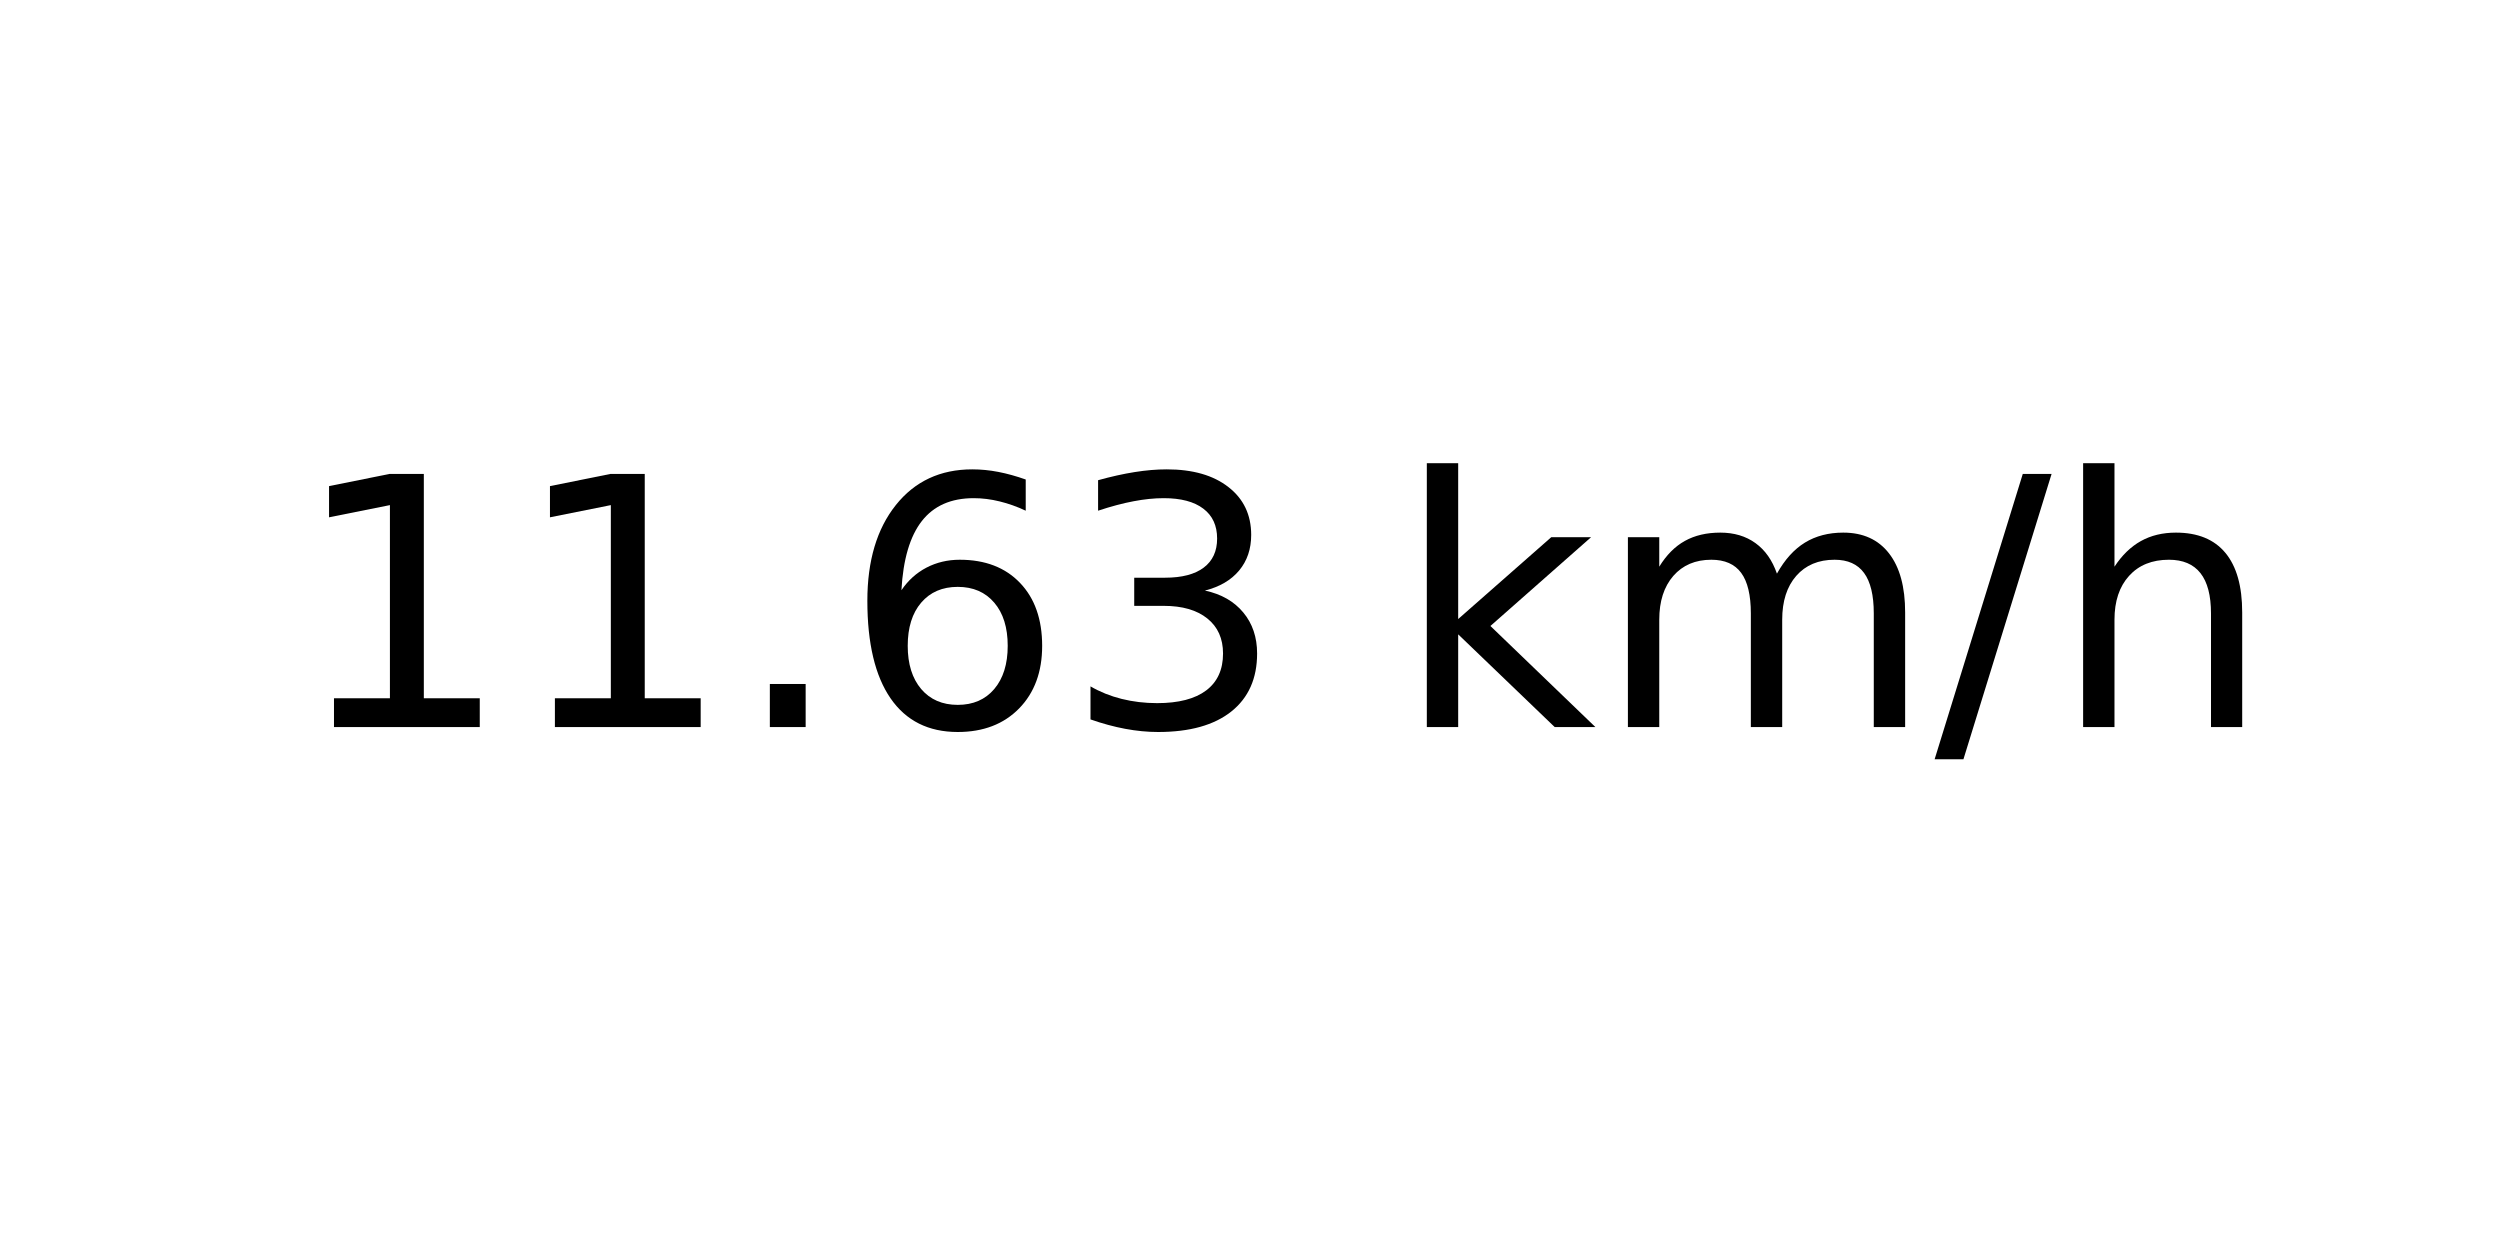
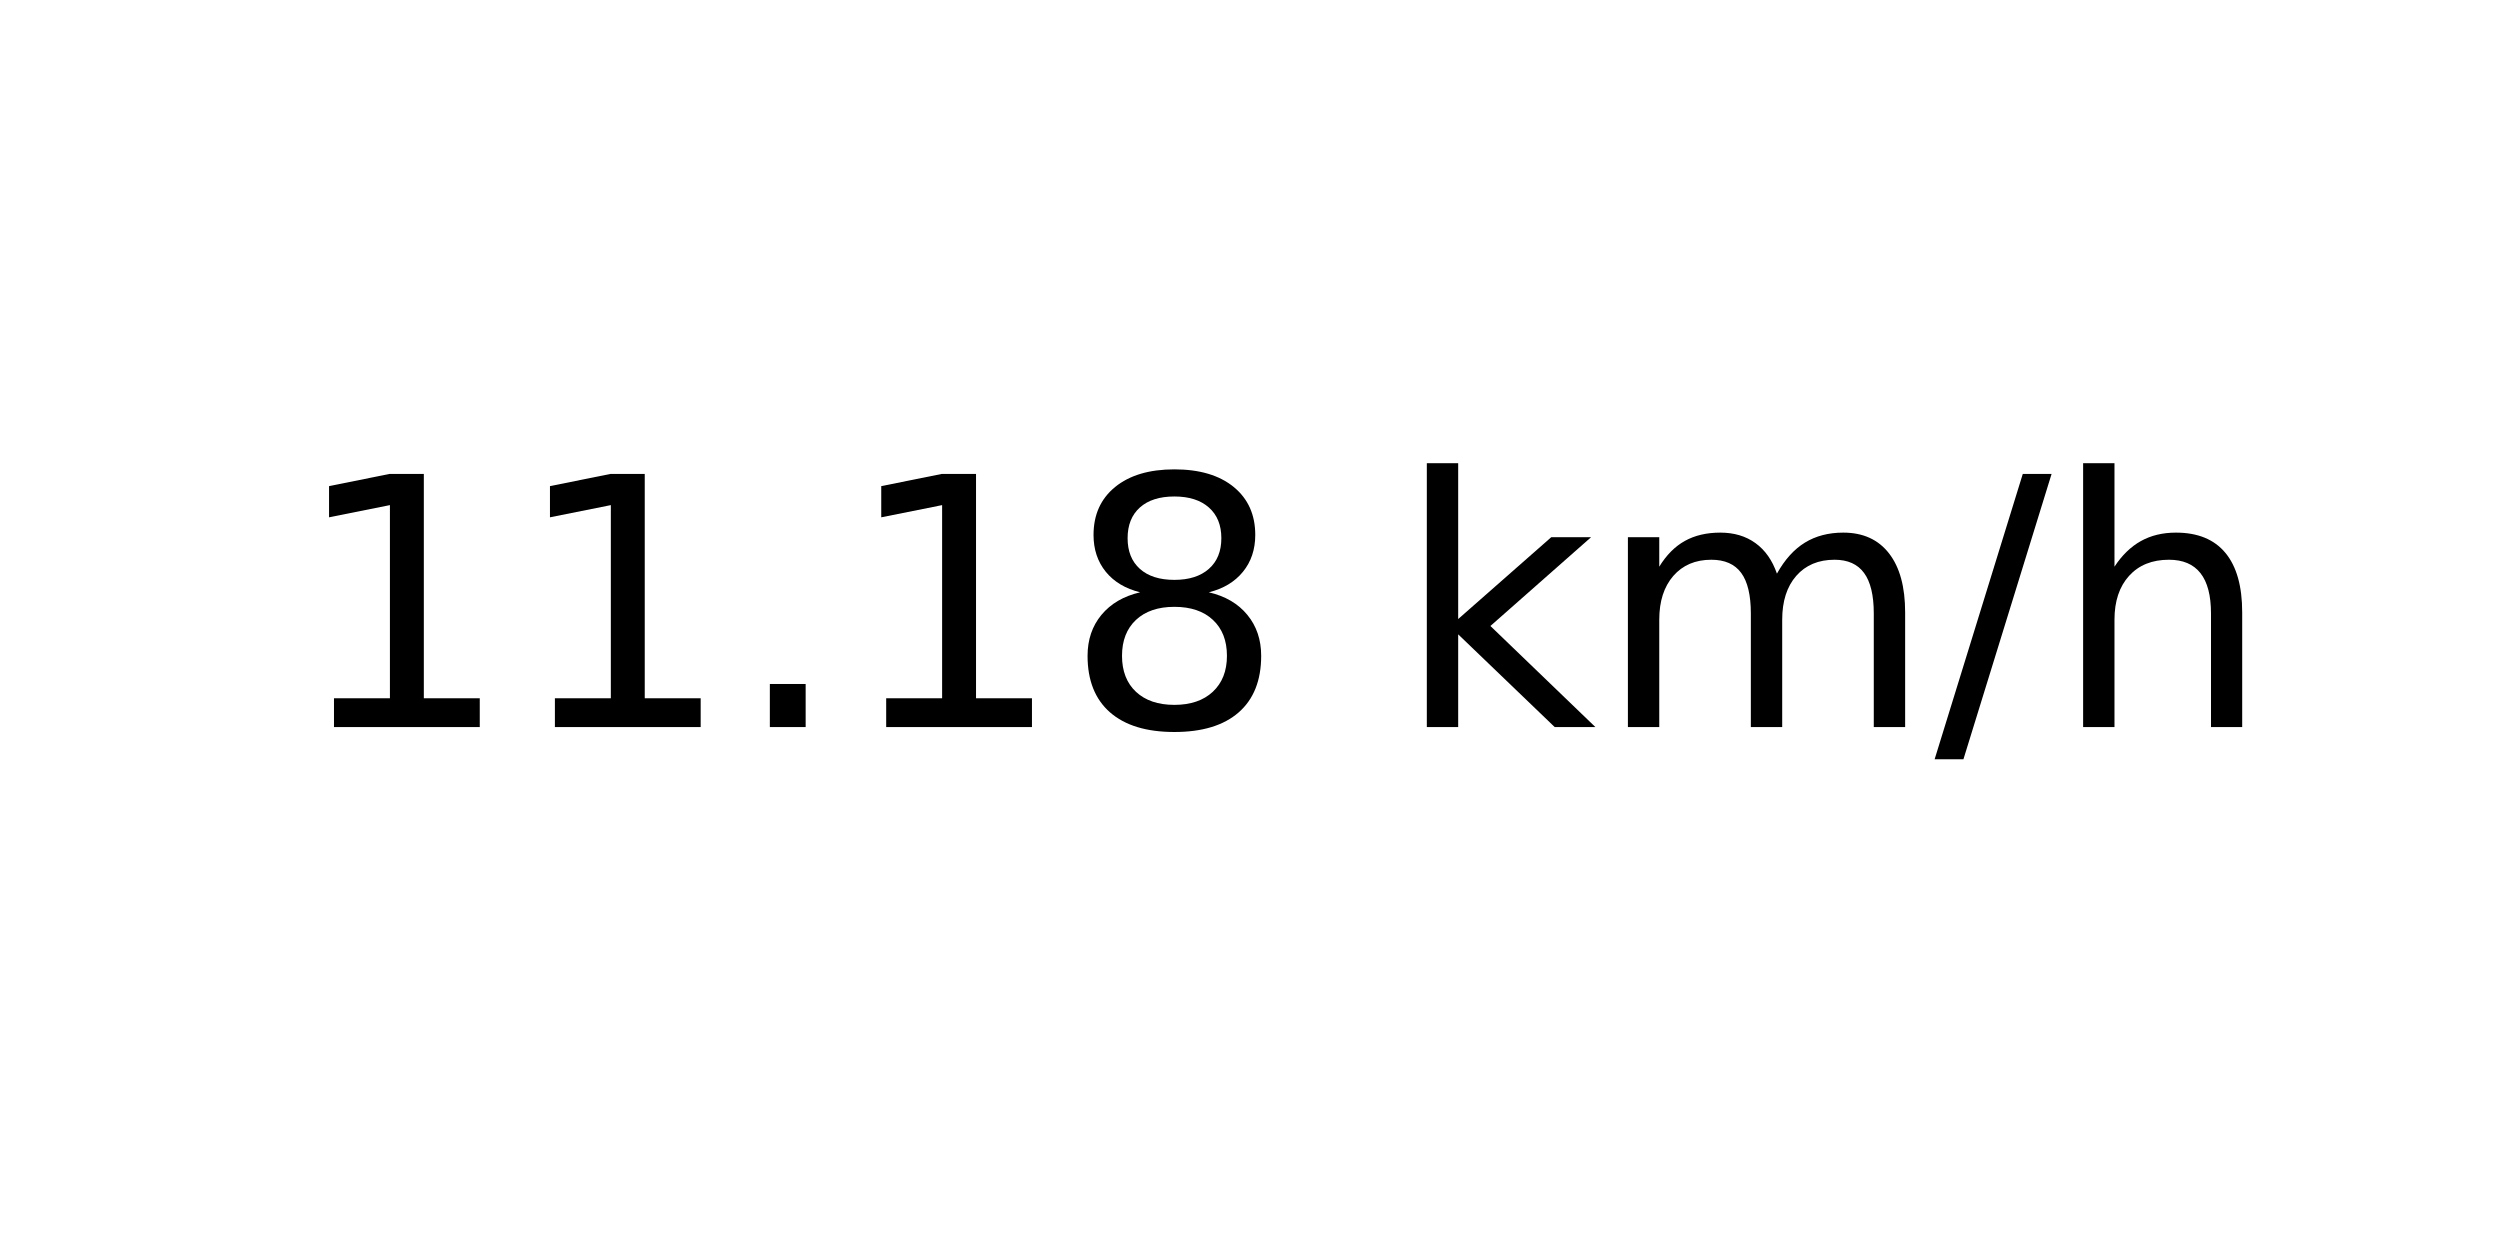
<svg xmlns="http://www.w3.org/2000/svg" xmlns:xlink="http://www.w3.org/1999/xlink" width="72pt" height="36pt" viewBox="0 0 72 36" version="1.1">
  <defs>
    <style type="text/css">*{stroke-linejoin: round; stroke-linecap: butt}</style>
  </defs>
  <g id="figure_1">
    <g id="axes_1">
      <g id="text_1">
        <g transform="translate(8.378125 20.93937) scale(0.1 -0.1)">
          <defs>
            <path id="DejaVuSans-31" d="M 794 531  L 1825 531  L 1825 4091  L 703 3866  L 703 4441  L 1819 4666  L 2450 4666  L 2450 531  L 3481 531  L 3481 0  L 794 0  L 794 531  z " transform="scale(0.015625)" />
            <path id="DejaVuSans-2e" d="M 684 794  L 1344 794  L 1344 0  L 684 0  L 684 794  z " transform="scale(0.015625)" />
-             <path id="DejaVuSans-36" d="M 2113 2584  Q 1688 2584 1439 2293  Q 1191 2003 1191 1497  Q 1191 994 1439 701  Q 1688 409 2113 409  Q 2538 409 2786 701  Q 3034 994 3034 1497  Q 3034 2003 2786 2293  Q 2538 2584 2113 2584  z M 3366 4563  L 3366 3988  Q 3128 4100 2886 4159  Q 2644 4219 2406 4219  Q 1781 4219 1451 3797  Q 1122 3375 1075 2522  Q 1259 2794 1537 2939  Q 1816 3084 2150 3084  Q 2853 3084 3261 2657  Q 3669 2231 3669 1497  Q 3669 778 3244 343  Q 2819 -91 2113 -91  Q 1303 -91 875 529  Q 447 1150 447 2328  Q 447 3434 972 4092  Q 1497 4750 2381 4750  Q 2619 4750 2861 4703  Q 3103 4656 3366 4563  z " transform="scale(0.015625)" />
-             <path id="DejaVuSans-33" d="M 2597 2516  Q 3050 2419 3304 2112  Q 3559 1806 3559 1356  Q 3559 666 3084 287  Q 2609 -91 1734 -91  Q 1441 -91 1130 -33  Q 819 25 488 141  L 488 750  Q 750 597 1062 519  Q 1375 441 1716 441  Q 2309 441 2620 675  Q 2931 909 2931 1356  Q 2931 1769 2642 2001  Q 2353 2234 1838 2234  L 1294 2234  L 1294 2753  L 1863 2753  Q 2328 2753 2575 2939  Q 2822 3125 2822 3475  Q 2822 3834 2567 4026  Q 2313 4219 1838 4219  Q 1578 4219 1281 4162  Q 984 4106 628 3988  L 628 4550  Q 988 4650 1302 4700  Q 1616 4750 1894 4750  Q 2613 4750 3031 4423  Q 3450 4097 3450 3541  Q 3450 3153 3228 2886  Q 3006 2619 2597 2516  z " transform="scale(0.015625)" />
+             <path id="DejaVuSans-38" d="M 2034 2216  Q 1584 2216 1326 1975  Q 1069 1734 1069 1313  Q 1069 891 1326 650  Q 1584 409 2034 409  Q 2484 409 2743 651  Q 3003 894 3003 1313  Q 3003 1734 2745 1975  Q 2488 2216 2034 2216  z M 1403 2484  Q 997 2584 770 2862  Q 544 3141 544 3541  Q 544 4100 942 4425  Q 1341 4750 2034 4750  Q 2731 4750 3128 4425  Q 3525 4100 3525 3541  Q 3525 3141 3298 2862  Q 3072 2584 2669 2484  Q 3125 2378 3379 2068  Q 3634 1759 3634 1313  Q 3634 634 3220 271  Q 2806 -91 2034 -91  Q 1263 -91 848 271  Q 434 634 434 1313  Q 434 1759 690 2068  Q 947 2378 1403 2484  z M 1172 3481  Q 1172 3119 1398 2916  Q 1625 2713 2034 2713  Q 2441 2713 2670 2916  Q 2900 3119 2900 3481  Q 2900 3844 2670 4047  Q 2441 4250 2034 4250  Q 1625 4250 1398 4047  Q 1172 3844 1172 3481  z " transform="scale(0.015625)" />
            <path id="DejaVuSans-20" transform="scale(0.015625)" />
            <path id="DejaVuSans-6b" d="M 581 4863  L 1159 4863  L 1159 1991  L 2875 3500  L 3609 3500  L 1753 1863  L 3688 0  L 2938 0  L 1159 1709  L 1159 0  L 581 0  L 581 4863  z " transform="scale(0.015625)" />
            <path id="DejaVuSans-6d" d="M 3328 2828  Q 3544 3216 3844 3400  Q 4144 3584 4550 3584  Q 5097 3584 5394 3201  Q 5691 2819 5691 2113  L 5691 0  L 5113 0  L 5113 2094  Q 5113 2597 4934 2840  Q 4756 3084 4391 3084  Q 3944 3084 3684 2787  Q 3425 2491 3425 1978  L 3425 0  L 2847 0  L 2847 2094  Q 2847 2600 2669 2842  Q 2491 3084 2119 3084  Q 1678 3084 1418 2786  Q 1159 2488 1159 1978  L 1159 0  L 581 0  L 581 3500  L 1159 3500  L 1159 2956  Q 1356 3278 1631 3431  Q 1906 3584 2284 3584  Q 2666 3584 2933 3390  Q 3200 3197 3328 2828  z " transform="scale(0.015625)" />
            <path id="DejaVuSans-2f" d="M 1625 4666  L 2156 4666  L 531 -594  L 0 -594  L 1625 4666  z " transform="scale(0.015625)" />
            <path id="DejaVuSans-68" d="M 3513 2113  L 3513 0  L 2938 0  L 2938 2094  Q 2938 2591 2744 2837  Q 2550 3084 2163 3084  Q 1697 3084 1428 2787  Q 1159 2491 1159 1978  L 1159 0  L 581 0  L 581 4863  L 1159 4863  L 1159 2956  Q 1366 3272 1645 3428  Q 1925 3584 2291 3584  Q 2894 3584 3203 3211  Q 3513 2838 3513 2113  z " transform="scale(0.015625)" />
          </defs>
          <use xlink:href="#DejaVuSans-31" />
          <use xlink:href="#DejaVuSans-31" x="63.623" />
          <use xlink:href="#DejaVuSans-2e" x="127.246" />
-           <use xlink:href="#DejaVuSans-36" x="159.033" />
-           <use xlink:href="#DejaVuSans-33" x="222.656" />
+           <use xlink:href="#DejaVuSans-31" x="159.033" />
+           <use xlink:href="#DejaVuSans-38" x="222.656" />
          <use xlink:href="#DejaVuSans-20" x="286.279" />
          <use xlink:href="#DejaVuSans-6b" x="318.066" />
          <use xlink:href="#DejaVuSans-6d" x="375.977" />
          <use xlink:href="#DejaVuSans-2f" x="473.389" />
          <use xlink:href="#DejaVuSans-68" x="507.08" />
        </g>
      </g>
    </g>
  </g>
</svg>
